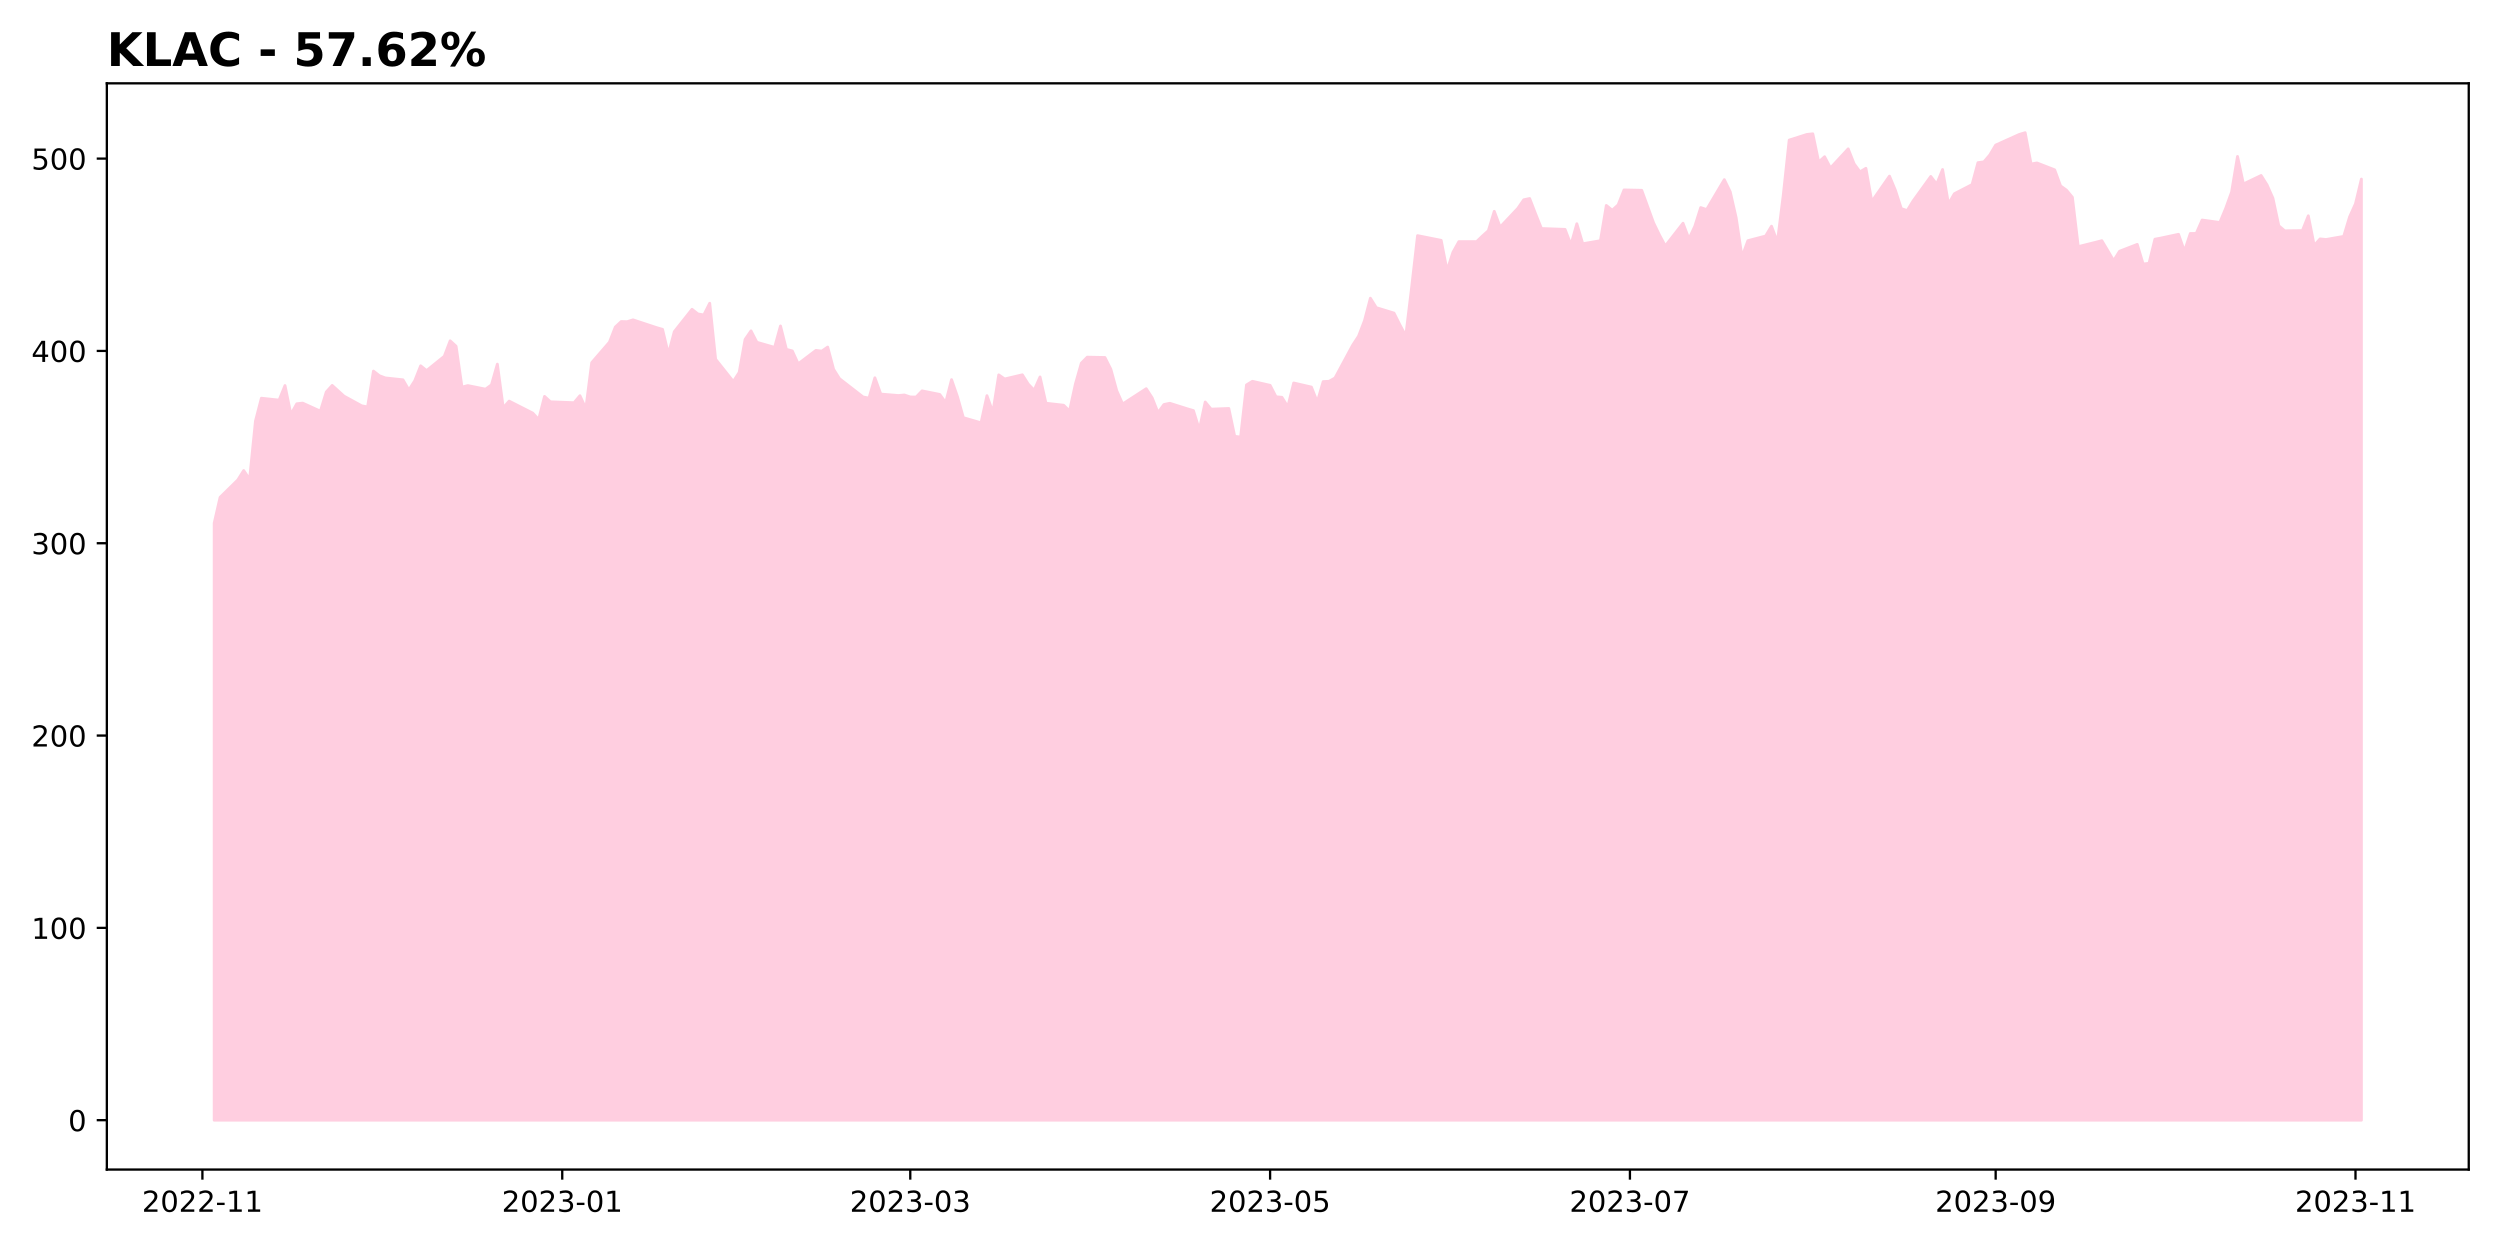
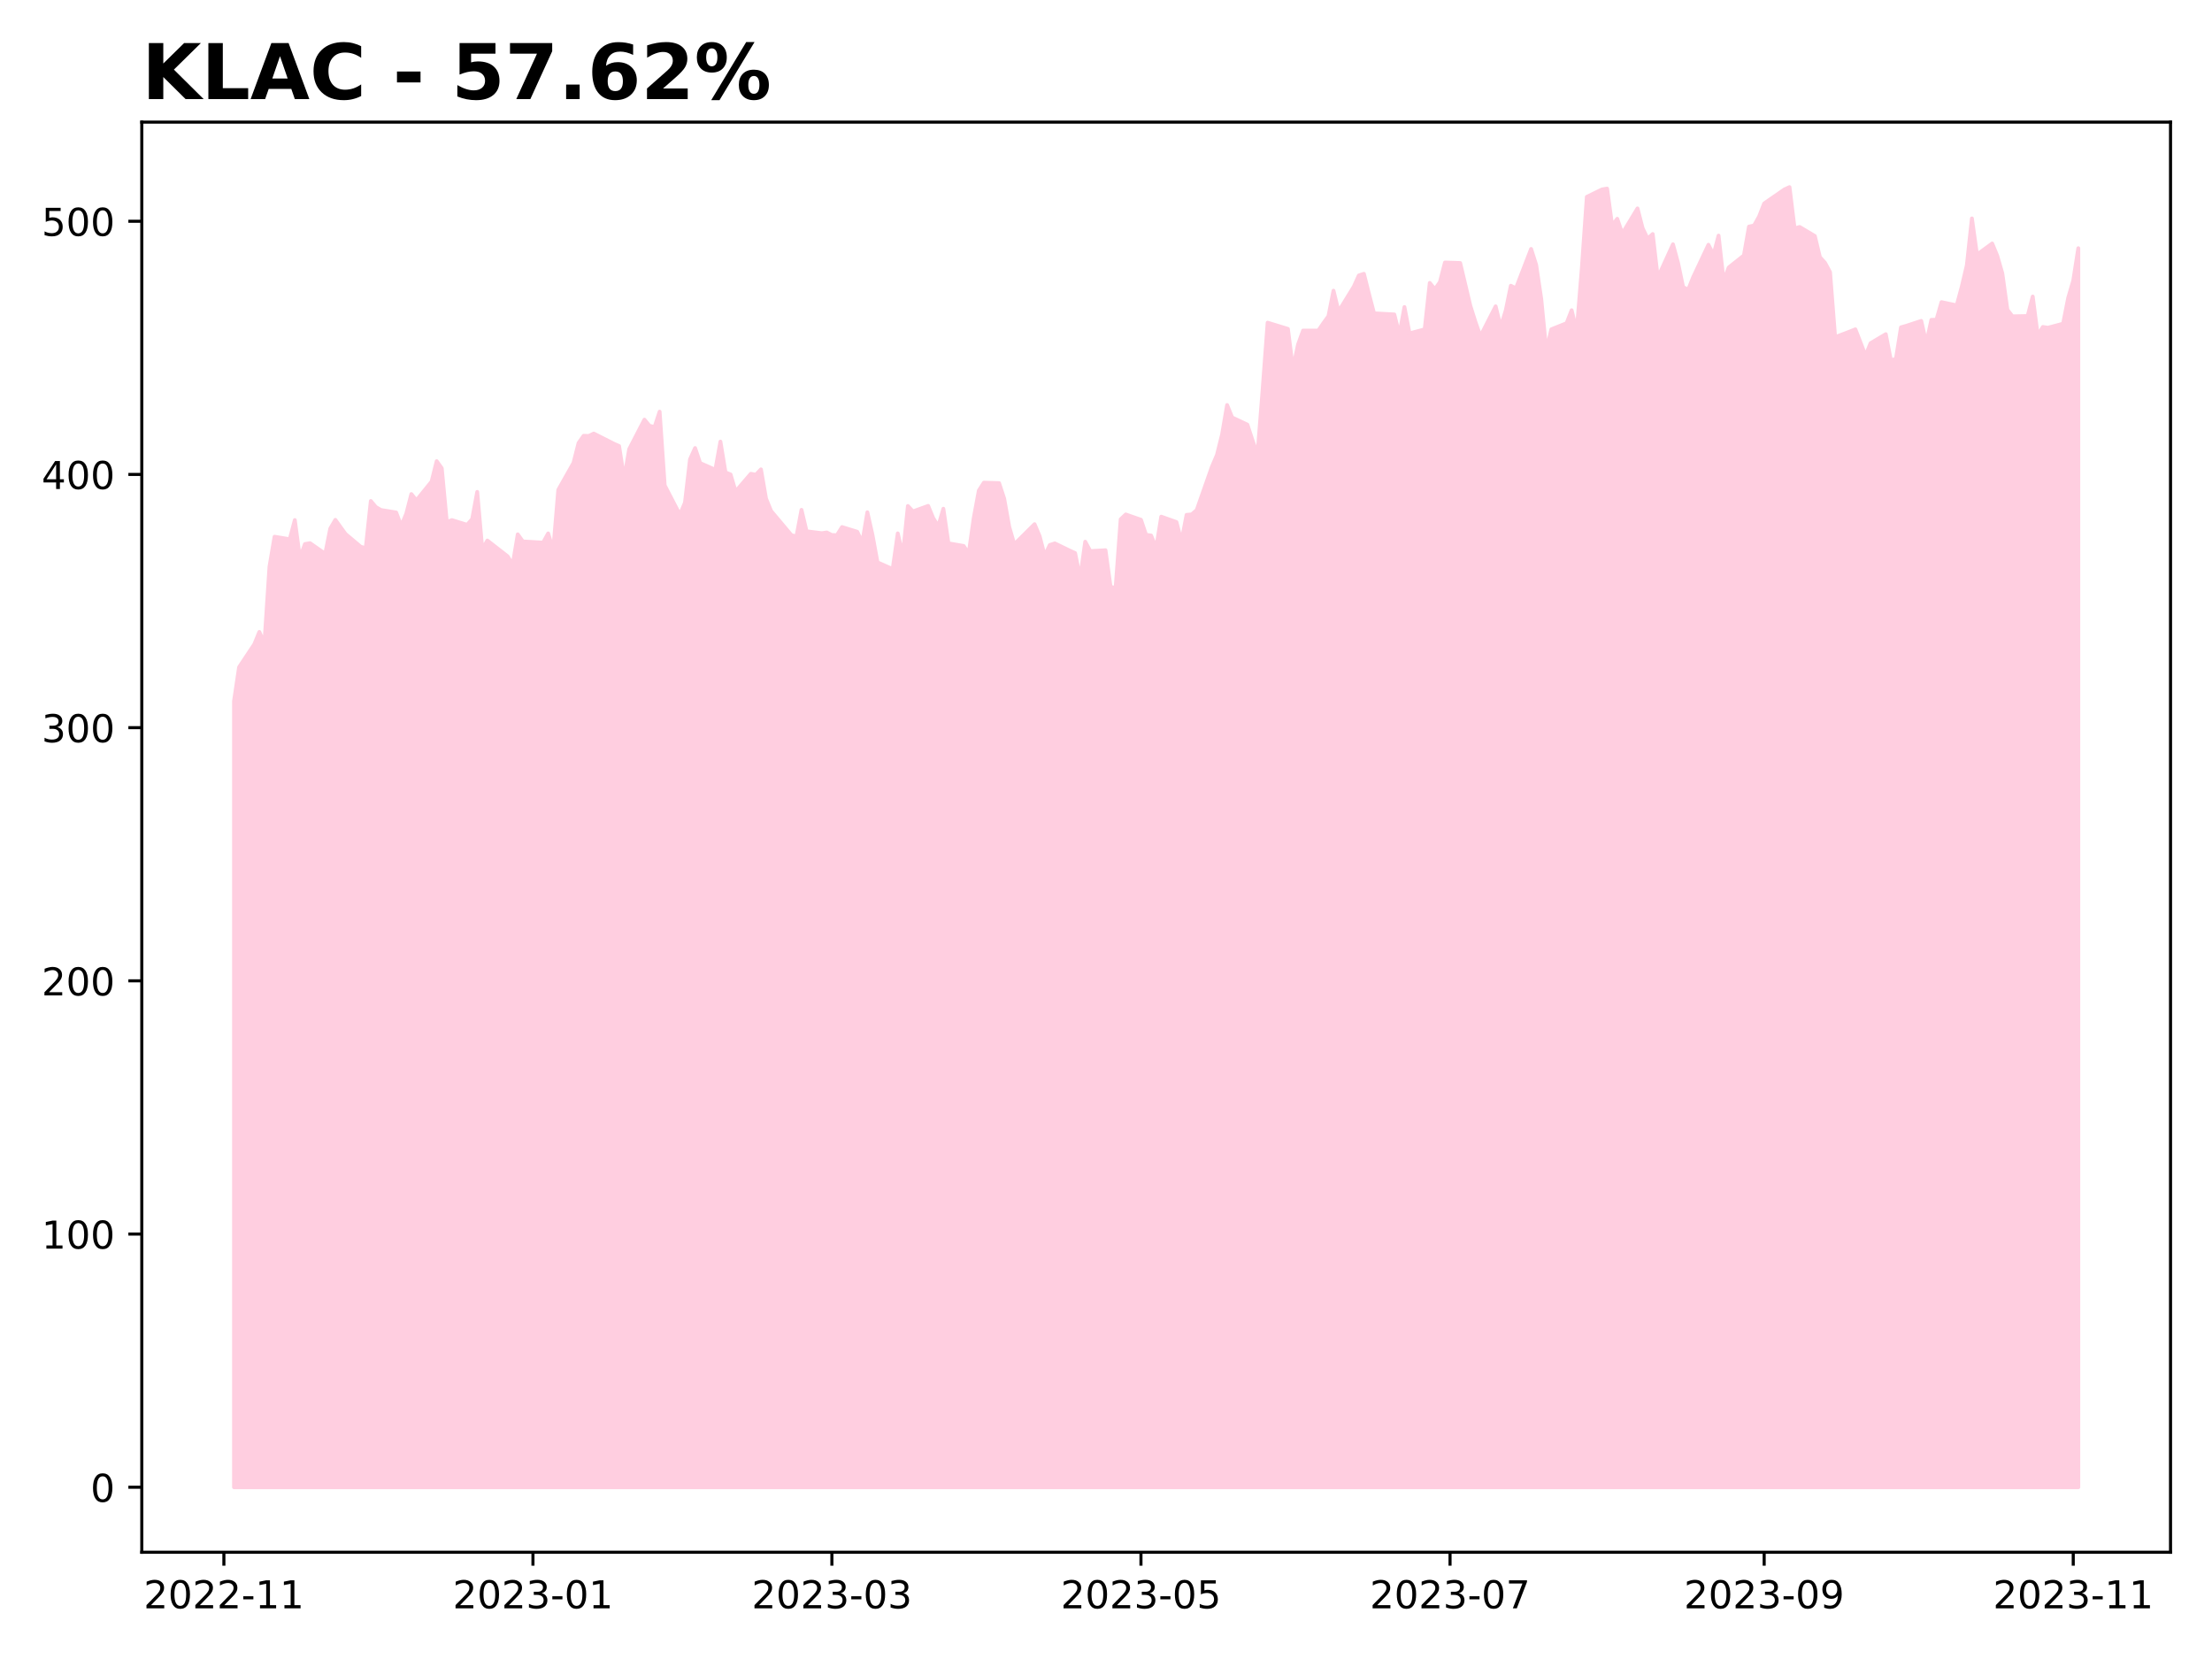
- <svg xmlns="http://www.w3.org/2000/svg" xmlns:xlink="http://www.w3.org/1999/xlink" height="432pt" version="1.1" viewBox="0 0 864 432" width="864pt">
+ <svg xmlns="http://www.w3.org/2000/svg" xmlns:xlink="http://www.w3.org/1999/xlink" height="432pt" version="1.1" viewBox="0 0 576 432" width="576pt">
  <defs>
    <style type="text/css">
*{stroke-linecap:butt;stroke-linejoin:round;}
  </style>
  </defs>
  <g id="figure_1">
    <g id="patch_1">
-       <path d="M 0 432  L 864 432  L 864 0  L 0 0  z " style="fill:#ffffff;" />
+       <path d="M 0 432  L 576 432  L 576 0  L 0 0  z " style="fill:#ffffff;" />
    </g>
    <g id="axes_1">
      <g id="patch_2">
-         <path d="M 36.925 404.2  L 853.2 404.2  L 853.2 28.8  L 36.925 28.8  z " style="fill:#ffffff;" />
+         <path d="M 36.925 404.2  L 565.2 404.2  L 565.2 31.8  L 36.925 31.8  z " style="fill:#ffffff;" />
      </g>
      <g id="PolyCollection_1">
        <defs>
-           <path d="M 74.028 -44.864  L 74.028 -251.208  L 76.067 -260.126  L 82.183 -266.124  L 84.222 -269.379  L 86.26 -266.354  L 88.299 -286.52  L 90.338 -294.368  L 96.454 -293.71  L 98.492 -298.741  L 100.531 -288.778  L 102.569 -292.445  L 104.608 -292.676  L 110.724 -289.891  L 112.763 -296.521  L 114.801 -298.793  L 118.879 -295.099  L 124.995 -291.747  L 127.033 -291.352  L 129.072 -303.745  L 131.111 -302.151  L 133.149 -301.381  L 139.265 -300.729  L 141.304 -297.219  L 143.342 -300.413  L 145.381 -305.569  L 147.42 -303.916  L 153.536 -308.855  L 155.574 -314.202  L 157.613 -312.345  L 159.652 -298.214  L 161.69 -298.734  L 167.806 -297.496  L 169.845 -298.978  L 171.884 -306.135  L 173.922 -291.036  L 175.961 -293.367  L 184.115 -289.225  L 186.154 -287.026  L 188.193 -294.994  L 190.231 -293.13  L 198.386 -292.814  L 200.425 -295.237  L 202.463 -290.786  L 204.502 -306.669  L 210.618 -313.741  L 212.657 -318.969  L 214.695 -320.865  L 216.734 -320.813  L 218.772 -321.452  L 226.927 -318.758  L 228.966 -318.172  L 231.004 -309.638  L 233.043 -317.376  L 239.159 -325.099  L 241.198 -323.493  L 243.236 -323.15  L 245.275 -327.193  L 247.314 -307.841  L 253.43 -300.143  L 255.468 -303.304  L 257.507 -314.689  L 259.545 -317.646  L 261.584 -313.701  L 267.7 -311.936  L 269.739 -319.338  L 271.777 -311.245  L 273.816 -310.718  L 275.855 -306.253  L 281.971 -310.89  L 284.009 -310.646  L 286.048 -312.053  L 288.087 -304.37  L 290.125 -301.126  L 298.28 -294.798  L 300.318 -294.408  L 302.357 -301.424  L 304.396 -295.795  L 310.512 -295.293  L 312.55 -295.485  L 314.589 -294.798  L 316.628 -294.778  L 318.666 -296.905  L 324.782 -295.676  L 326.821 -292.855  L 328.86 -300.789  L 330.898 -294.884  L 332.937 -287.643  L 339.053 -285.866  L 341.091 -295.247  L 343.13 -289.493  L 345.169 -302.434  L 347.207 -301.014  L 353.323 -302.461  L 355.362 -299.237  L 357.401 -297.123  L 359.439 -301.714  L 361.478 -292.637  L 367.594 -291.944  L 369.632 -289.955  L 371.671 -299.296  L 373.71 -306.484  L 375.748 -308.558  L 381.864 -308.439  L 383.903 -304.383  L 385.942 -296.958  L 387.98 -292.367  L 396.135 -297.658  L 398.174 -294.514  L 400.212 -289.381  L 402.251 -292.188  L 404.29 -292.618  L 410.405 -290.682  L 412.444 -290.088  L 414.483 -283.514  L 416.521 -293.06  L 418.56 -290.59  L 424.676 -290.821  L 426.715 -281.196  L 428.753 -280.938  L 430.792 -298.96  L 432.831 -300.215  L 438.947 -298.821  L 440.985 -294.87  L 443.024 -294.685  L 445.062 -291.422  L 447.101 -299.633  L 453.217 -298.22  L 455.256 -293.087  L 457.294 -300.109  L 459.333 -300.215  L 461.372 -301.361  L 467.488 -312.716  L 469.526 -315.838  L 471.565 -321.154  L 473.604 -328.935  L 475.642 -325.668  L 481.758 -323.792  L 483.797 -319.735  L 485.835 -315.897  L 487.874 -332.7  L 489.913 -350.557  L 498.067 -348.926  L 500.106 -338.493  L 502.145 -344.817  L 504.183 -348.482  L 510.299 -348.476  L 512.338 -350.431  L 514.377 -352.261  L 516.415 -358.955  L 518.454 -353.513  L 524.57 -359.996  L 526.608 -362.952  L 528.647 -363.383  L 530.686 -358.107  L 532.724 -353.01  L 540.879 -352.718  L 542.918 -347.402  L 544.956 -354.66  L 546.995 -347.747  L 553.111 -348.807  L 555.15 -360.99  L 557.188 -359.333  L 559.227 -361.189  L 561.265 -366.352  L 567.381 -366.22  L 571.459 -355.011  L 573.497 -350.789  L 575.536 -347.004  L 581.652 -354.846  L 583.691 -349.424  L 585.729 -353.792  L 587.768 -360.254  L 589.807 -359.572  L 595.923 -369.905  L 597.961 -365.716  L 600 -356.788  L 602.038 -343.206  L 604.077 -348.814  L 610.193 -350.418  L 612.232 -353.818  L 614.27 -348.343  L 616.309 -364.583  L 618.348 -383.58  L 624.464 -385.528  L 626.502 -385.747  L 628.541 -375.997  L 630.58 -377.826  L 632.618 -373.942  L 638.734 -380.55  L 640.773 -375.38  L 642.811 -372.61  L 644.85 -373.823  L 646.889 -362.349  L 653.005 -371.129  L 655.043 -366.237  L 657.082 -359.903  L 659.121 -359.205  L 661.159 -362.535  L 667.275 -371.009  L 669.314 -368.357  L 671.353 -373.409  L 673.391 -361.498  L 675.43 -365.041  L 681.546 -368.204  L 683.584 -375.775  L 685.623 -376.054  L 687.662 -378.427  L 689.7 -381.849  L 697.855 -385.525  L 699.894 -386.136  L 701.932 -375.309  L 703.971 -375.675  L 710.087 -373.302  L 712.125 -367.746  L 714.164 -366.284  L 716.203 -363.824  L 718.241 -346.756  L 724.357 -348.278  L 726.396 -348.81  L 728.435 -345.401  L 730.473 -341.905  L 732.512 -345.161  L 738.628 -347.534  L 740.667 -340.735  L 742.705 -341.001  L 744.744 -349.329  L 746.783 -349.707  L 752.898 -351.017  L 754.937 -345.175  L 756.976 -351.296  L 759.014 -351.316  L 761.053 -355.948  L 767.169 -355.098  L 769.208 -359.996  L 771.246 -365.639  L 773.285 -377.921  L 775.324 -368.417  L 781.44 -371.341  L 783.478 -368.111  L 785.517 -363.492  L 787.556 -353.955  L 789.594 -352.22  L 795.71 -352.3  L 797.749 -357.417  L 799.787 -347.169  L 801.826 -349.428  L 803.865 -349.222  L 809.981 -350.292  L 812.019 -357.045  L 814.058 -361.585  L 816.097 -370.099  L 816.097 -44.864  L 816.097 -44.864  L 814.058 -44.864  L 812.019 -44.864  L 809.981 -44.864  L 803.865 -44.864  L 801.826 -44.864  L 799.787 -44.864  L 797.749 -44.864  L 795.71 -44.864  L 789.594 -44.864  L 787.556 -44.864  L 785.517 -44.864  L 783.478 -44.864  L 781.44 -44.864  L 775.324 -44.864  L 773.285 -44.864  L 771.246 -44.864  L 769.208 -44.864  L 767.169 -44.864  L 761.053 -44.864  L 759.014 -44.864  L 756.976 -44.864  L 754.937 -44.864  L 752.898 -44.864  L 746.783 -44.864  L 744.744 -44.864  L 742.705 -44.864  L 740.667 -44.864  L 738.628 -44.864  L 732.512 -44.864  L 730.473 -44.864  L 728.435 -44.864  L 726.396 -44.864  L 724.357 -44.864  L 718.241 -44.864  L 716.203 -44.864  L 714.164 -44.864  L 712.125 -44.864  L 710.087 -44.864  L 703.971 -44.864  L 701.932 -44.864  L 699.894 -44.864  L 697.855 -44.864  L 689.7 -44.864  L 687.662 -44.864  L 685.623 -44.864  L 683.584 -44.864  L 681.546 -44.864  L 675.43 -44.864  L 673.391 -44.864  L 671.353 -44.864  L 669.314 -44.864  L 667.275 -44.864  L 661.159 -44.864  L 659.121 -44.864  L 657.082 -44.864  L 655.043 -44.864  L 653.005 -44.864  L 646.889 -44.864  L 644.85 -44.864  L 642.811 -44.864  L 640.773 -44.864  L 638.734 -44.864  L 632.618 -44.864  L 630.58 -44.864  L 628.541 -44.864  L 626.502 -44.864  L 624.464 -44.864  L 618.348 -44.864  L 616.309 -44.864  L 614.27 -44.864  L 612.232 -44.864  L 610.193 -44.864  L 604.077 -44.864  L 602.038 -44.864  L 600 -44.864  L 597.961 -44.864  L 595.923 -44.864  L 589.807 -44.864  L 587.768 -44.864  L 585.729 -44.864  L 583.691 -44.864  L 581.652 -44.864  L 575.536 -44.864  L 573.497 -44.864  L 571.459 -44.864  L 567.381 -44.864  L 561.265 -44.864  L 559.227 -44.864  L 557.188 -44.864  L 555.15 -44.864  L 553.111 -44.864  L 546.995 -44.864  L 544.956 -44.864  L 542.918 -44.864  L 540.879 -44.864  L 532.724 -44.864  L 530.686 -44.864  L 528.647 -44.864  L 526.608 -44.864  L 524.57 -44.864  L 518.454 -44.864  L 516.415 -44.864  L 514.377 -44.864  L 512.338 -44.864  L 510.299 -44.864  L 504.183 -44.864  L 502.145 -44.864  L 500.106 -44.864  L 498.067 -44.864  L 489.913 -44.864  L 487.874 -44.864  L 485.835 -44.864  L 483.797 -44.864  L 481.758 -44.864  L 475.642 -44.864  L 473.604 -44.864  L 471.565 -44.864  L 469.526 -44.864  L 467.488 -44.864  L 461.372 -44.864  L 459.333 -44.864  L 457.294 -44.864  L 455.256 -44.864  L 453.217 -44.864  L 447.101 -44.864  L 445.062 -44.864  L 443.024 -44.864  L 440.985 -44.864  L 438.947 -44.864  L 432.831 -44.864  L 430.792 -44.864  L 428.753 -44.864  L 426.715 -44.864  L 424.676 -44.864  L 418.56 -44.864  L 416.521 -44.864  L 414.483 -44.864  L 412.444 -44.864  L 410.405 -44.864  L 404.29 -44.864  L 402.251 -44.864  L 400.212 -44.864  L 398.174 -44.864  L 396.135 -44.864  L 387.98 -44.864  L 385.942 -44.864  L 383.903 -44.864  L 381.864 -44.864  L 375.748 -44.864  L 373.71 -44.864  L 371.671 -44.864  L 369.632 -44.864  L 367.594 -44.864  L 361.478 -44.864  L 359.439 -44.864  L 357.401 -44.864  L 355.362 -44.864  L 353.323 -44.864  L 347.207 -44.864  L 345.169 -44.864  L 343.13 -44.864  L 341.091 -44.864  L 339.053 -44.864  L 332.937 -44.864  L 330.898 -44.864  L 328.86 -44.864  L 326.821 -44.864  L 324.782 -44.864  L 318.666 -44.864  L 316.628 -44.864  L 314.589 -44.864  L 312.55 -44.864  L 310.512 -44.864  L 304.396 -44.864  L 302.357 -44.864  L 300.318 -44.864  L 298.28 -44.864  L 290.125 -44.864  L 288.087 -44.864  L 286.048 -44.864  L 284.009 -44.864  L 281.971 -44.864  L 275.855 -44.864  L 273.816 -44.864  L 271.777 -44.864  L 269.739 -44.864  L 267.7 -44.864  L 261.584 -44.864  L 259.545 -44.864  L 257.507 -44.864  L 255.468 -44.864  L 253.43 -44.864  L 247.314 -44.864  L 245.275 -44.864  L 243.236 -44.864  L 241.198 -44.864  L 239.159 -44.864  L 233.043 -44.864  L 231.004 -44.864  L 228.966 -44.864  L 226.927 -44.864  L 218.772 -44.864  L 216.734 -44.864  L 214.695 -44.864  L 212.657 -44.864  L 210.618 -44.864  L 204.502 -44.864  L 202.463 -44.864  L 200.425 -44.864  L 198.386 -44.864  L 190.231 -44.864  L 188.193 -44.864  L 186.154 -44.864  L 184.115 -44.864  L 175.961 -44.864  L 173.922 -44.864  L 171.884 -44.864  L 169.845 -44.864  L 167.806 -44.864  L 161.69 -44.864  L 159.652 -44.864  L 157.613 -44.864  L 155.574 -44.864  L 153.536 -44.864  L 147.42 -44.864  L 145.381 -44.864  L 143.342 -44.864  L 141.304 -44.864  L 139.265 -44.864  L 133.149 -44.864  L 131.111 -44.864  L 129.072 -44.864  L 127.033 -44.864  L 124.995 -44.864  L 118.879 -44.864  L 114.801 -44.864  L 112.763 -44.864  L 110.724 -44.864  L 104.608 -44.864  L 102.569 -44.864  L 100.531 -44.864  L 98.492 -44.864  L 96.454 -44.864  L 90.338 -44.864  L 88.299 -44.864  L 86.26 -44.864  L 84.222 -44.864  L 82.183 -44.864  L 76.067 -44.864  L 74.028 -44.864  z " id="mcd6128051b" style="stroke:#ffcee0;" />
+           <path d="M 60.938 -44.727  L 60.938 -249.423  L 62.257 -258.27  L 66.215 -264.22  L 67.534 -267.448  L 68.854 -264.447  L 70.173 -284.452  L 71.492 -292.238  L 75.451 -291.585  L 76.77 -296.575  L 78.089 -286.692  L 79.409 -290.331  L 80.728 -290.559  L 84.686 -287.796  L 86.005 -294.374  L 87.325 -296.628  L 89.964 -292.963  L 93.922 -289.638  L 95.241 -289.246  L 96.56 -301.54  L 97.88 -299.959  L 99.199 -299.195  L 103.157 -298.548  L 104.477 -295.066  L 105.796 -298.235  L 107.115 -303.349  L 108.435 -301.71  L 112.393 -306.609  L 113.712 -311.913  L 115.032 -310.071  L 116.351 -296.053  L 117.67 -296.569  L 121.628 -295.341  L 122.948 -296.81  L 124.267 -303.911  L 125.587 -288.933  L 126.906 -291.245  L 132.183 -287.136  L 133.503 -284.955  L 134.822 -292.859  L 136.141 -291.01  L 141.419 -290.696  L 142.738 -293.1  L 144.058 -288.684  L 145.377 -304.44  L 149.335 -311.456  L 150.655 -316.642  L 151.974 -318.523  L 153.293 -318.471  L 154.613 -319.105  L 159.89 -316.433  L 161.209 -315.852  L 162.529 -307.386  L 163.848 -315.061  L 167.806 -322.724  L 169.126 -321.13  L 170.445 -320.79  L 171.764 -324.801  L 173.084 -305.603  L 177.042 -297.967  L 178.361 -301.102  L 179.681 -312.396  L 181 -315.329  L 182.319 -311.416  L 186.277 -309.666  L 187.597 -317.008  L 188.916 -308.98  L 190.236 -308.457  L 191.555 -304.027  L 195.513 -308.628  L 196.832 -308.385  L 198.152 -309.781  L 199.471 -302.16  L 200.791 -298.942  L 206.068 -292.664  L 207.387 -292.277  L 208.707 -299.237  L 210.026 -293.654  L 213.984 -293.155  L 215.304 -293.346  L 216.623 -292.664  L 217.942 -292.644  L 219.262 -294.754  L 223.22 -293.536  L 224.539 -290.737  L 225.859 -298.608  L 227.178 -292.749  L 228.497 -285.567  L 232.455 -283.804  L 233.775 -293.11  L 235.094 -287.402  L 236.413 -300.24  L 237.733 -298.831  L 241.691 -300.266  L 243.01 -297.068  L 244.33 -294.971  L 245.649 -299.525  L 246.968 -290.521  L 250.927 -289.833  L 252.246 -287.86  L 253.565 -297.127  L 254.885 -304.257  L 256.204 -306.314  L 260.162 -306.196  L 261.481 -302.173  L 262.801 -294.807  L 264.12 -290.252  L 269.398 -295.502  L 270.717 -292.382  L 272.036 -287.29  L 273.356 -290.075  L 274.675 -290.501  L 278.633 -288.581  L 279.953 -287.991  L 281.272 -281.471  L 282.591 -290.94  L 283.911 -288.49  L 287.869 -288.719  L 289.188 -279.171  L 290.508 -278.915  L 291.827 -296.793  L 293.146 -298.038  L 297.104 -296.655  L 298.424 -292.736  L 299.743 -292.553  L 301.062 -289.315  L 302.382 -297.461  L 306.34 -296.059  L 307.659 -290.967  L 308.979 -297.933  L 310.298 -298.038  L 311.617 -299.175  L 315.576 -310.439  L 316.895 -313.536  L 318.214 -318.809  L 319.534 -326.529  L 320.853 -323.287  L 324.811 -321.426  L 326.13 -317.402  L 327.45 -313.595  L 328.769 -330.264  L 330.089 -347.978  L 335.366 -346.36  L 336.685 -336.011  L 338.005 -342.283  L 339.324 -345.92  L 343.282 -345.913  L 344.602 -347.853  L 345.921 -349.668  L 347.24 -356.309  L 348.56 -350.91  L 352.518 -357.341  L 353.837 -360.274  L 355.157 -360.701  L 356.476 -355.467  L 357.795 -350.411  L 363.073 -350.121  L 364.392 -344.848  L 365.712 -352.048  L 367.031 -345.19  L 370.989 -346.242  L 372.308 -358.327  L 373.628 -356.684  L 374.947 -358.525  L 376.266 -363.647  L 380.225 -363.515  L 382.863 -352.396  L 384.183 -348.208  L 385.502 -344.453  L 389.46 -352.232  L 390.78 -346.853  L 392.099 -351.187  L 393.418 -357.598  L 394.738 -356.92  L 398.696 -367.171  L 400.015 -363.016  L 401.334 -354.159  L 402.654 -340.686  L 403.973 -346.248  L 407.931 -347.84  L 409.251 -351.213  L 410.57 -345.782  L 411.889 -361.891  L 413.209 -380.736  L 417.167 -382.67  L 418.486 -382.887  L 419.806 -373.214  L 421.125 -375.029  L 422.444 -371.176  L 426.402 -377.731  L 427.722 -372.603  L 429.041 -369.854  L 430.361 -371.057  L 431.68 -359.675  L 435.638 -368.385  L 436.957 -363.532  L 438.277 -357.249  L 439.596 -356.557  L 440.916 -359.86  L 444.874 -368.266  L 446.193 -365.636  L 447.512 -370.647  L 448.832 -358.831  L 450.151 -362.346  L 454.109 -365.484  L 455.429 -372.994  L 456.748 -373.271  L 458.067 -375.625  L 459.387 -379.02  L 464.664 -382.666  L 465.984 -383.273  L 467.303 -372.532  L 468.622 -372.895  L 472.58 -370.541  L 473.9 -365.029  L 475.219 -363.579  L 476.538 -361.139  L 477.858 -344.208  L 481.816 -345.717  L 483.135 -346.245  L 484.455 -342.862  L 485.774 -339.394  L 487.093 -342.625  L 491.052 -344.979  L 492.371 -338.234  L 493.69 -338.498  L 495.01 -346.759  L 496.329 -347.135  L 500.287 -348.434  L 501.606 -342.638  L 502.926 -348.711  L 504.245 -348.731  L 505.565 -353.326  L 509.523 -352.482  L 510.842 -357.341  L 512.161 -362.939  L 513.481 -375.123  L 514.8 -365.695  L 518.758 -368.596  L 520.078 -365.392  L 521.397 -360.809  L 522.716 -351.348  L 524.036 -349.627  L 527.994 -349.706  L 529.313 -354.783  L 530.633 -344.616  L 531.952 -346.858  L 533.271 -346.654  L 537.229 -347.715  L 538.549 -354.414  L 539.868 -358.917  L 541.188 -367.363  L 541.188 -44.727  L 541.188 -44.727  L 539.868 -44.727  L 538.549 -44.727  L 537.229 -44.727  L 533.271 -44.727  L 531.952 -44.727  L 530.633 -44.727  L 529.313 -44.727  L 527.994 -44.727  L 524.036 -44.727  L 522.716 -44.727  L 521.397 -44.727  L 520.078 -44.727  L 518.758 -44.727  L 514.8 -44.727  L 513.481 -44.727  L 512.161 -44.727  L 510.842 -44.727  L 509.523 -44.727  L 505.565 -44.727  L 504.245 -44.727  L 502.926 -44.727  L 501.606 -44.727  L 500.287 -44.727  L 496.329 -44.727  L 495.01 -44.727  L 493.69 -44.727  L 492.371 -44.727  L 491.052 -44.727  L 487.093 -44.727  L 485.774 -44.727  L 484.455 -44.727  L 483.135 -44.727  L 481.816 -44.727  L 477.858 -44.727  L 476.538 -44.727  L 475.219 -44.727  L 473.9 -44.727  L 472.58 -44.727  L 468.622 -44.727  L 467.303 -44.727  L 465.984 -44.727  L 464.664 -44.727  L 459.387 -44.727  L 458.067 -44.727  L 456.748 -44.727  L 455.429 -44.727  L 454.109 -44.727  L 450.151 -44.727  L 448.832 -44.727  L 447.512 -44.727  L 446.193 -44.727  L 444.874 -44.727  L 440.916 -44.727  L 439.596 -44.727  L 438.277 -44.727  L 436.957 -44.727  L 435.638 -44.727  L 431.68 -44.727  L 430.361 -44.727  L 429.041 -44.727  L 427.722 -44.727  L 426.402 -44.727  L 422.444 -44.727  L 421.125 -44.727  L 419.806 -44.727  L 418.486 -44.727  L 417.167 -44.727  L 413.209 -44.727  L 411.889 -44.727  L 410.57 -44.727  L 409.251 -44.727  L 407.931 -44.727  L 403.973 -44.727  L 402.654 -44.727  L 401.334 -44.727  L 400.015 -44.727  L 398.696 -44.727  L 394.738 -44.727  L 393.418 -44.727  L 392.099 -44.727  L 390.78 -44.727  L 389.46 -44.727  L 385.502 -44.727  L 384.183 -44.727  L 382.863 -44.727  L 380.225 -44.727  L 376.266 -44.727  L 374.947 -44.727  L 373.628 -44.727  L 372.308 -44.727  L 370.989 -44.727  L 367.031 -44.727  L 365.712 -44.727  L 364.392 -44.727  L 363.073 -44.727  L 357.795 -44.727  L 356.476 -44.727  L 355.157 -44.727  L 353.837 -44.727  L 352.518 -44.727  L 348.56 -44.727  L 347.24 -44.727  L 345.921 -44.727  L 344.602 -44.727  L 343.282 -44.727  L 339.324 -44.727  L 338.005 -44.727  L 336.685 -44.727  L 335.366 -44.727  L 330.089 -44.727  L 328.769 -44.727  L 327.45 -44.727  L 326.13 -44.727  L 324.811 -44.727  L 320.853 -44.727  L 319.534 -44.727  L 318.214 -44.727  L 316.895 -44.727  L 315.576 -44.727  L 311.617 -44.727  L 310.298 -44.727  L 308.979 -44.727  L 307.659 -44.727  L 306.34 -44.727  L 302.382 -44.727  L 301.062 -44.727  L 299.743 -44.727  L 298.424 -44.727  L 297.104 -44.727  L 293.146 -44.727  L 291.827 -44.727  L 290.508 -44.727  L 289.188 -44.727  L 287.869 -44.727  L 283.911 -44.727  L 282.591 -44.727  L 281.272 -44.727  L 279.953 -44.727  L 278.633 -44.727  L 274.675 -44.727  L 273.356 -44.727  L 272.036 -44.727  L 270.717 -44.727  L 269.398 -44.727  L 264.12 -44.727  L 262.801 -44.727  L 261.481 -44.727  L 260.162 -44.727  L 256.204 -44.727  L 254.885 -44.727  L 253.565 -44.727  L 252.246 -44.727  L 250.927 -44.727  L 246.968 -44.727  L 245.649 -44.727  L 244.33 -44.727  L 243.01 -44.727  L 241.691 -44.727  L 237.733 -44.727  L 236.413 -44.727  L 235.094 -44.727  L 233.775 -44.727  L 232.455 -44.727  L 228.497 -44.727  L 227.178 -44.727  L 225.859 -44.727  L 224.539 -44.727  L 223.22 -44.727  L 219.262 -44.727  L 217.942 -44.727  L 216.623 -44.727  L 215.304 -44.727  L 213.984 -44.727  L 210.026 -44.727  L 208.707 -44.727  L 207.387 -44.727  L 206.068 -44.727  L 200.791 -44.727  L 199.471 -44.727  L 198.152 -44.727  L 196.832 -44.727  L 195.513 -44.727  L 191.555 -44.727  L 190.236 -44.727  L 188.916 -44.727  L 187.597 -44.727  L 186.277 -44.727  L 182.319 -44.727  L 181 -44.727  L 179.681 -44.727  L 178.361 -44.727  L 177.042 -44.727  L 173.084 -44.727  L 171.764 -44.727  L 170.445 -44.727  L 169.126 -44.727  L 167.806 -44.727  L 163.848 -44.727  L 162.529 -44.727  L 161.209 -44.727  L 159.89 -44.727  L 154.613 -44.727  L 153.293 -44.727  L 151.974 -44.727  L 150.655 -44.727  L 149.335 -44.727  L 145.377 -44.727  L 144.058 -44.727  L 142.738 -44.727  L 141.419 -44.727  L 136.141 -44.727  L 134.822 -44.727  L 133.503 -44.727  L 132.183 -44.727  L 126.906 -44.727  L 125.587 -44.727  L 124.267 -44.727  L 122.948 -44.727  L 121.628 -44.727  L 117.67 -44.727  L 116.351 -44.727  L 115.032 -44.727  L 113.712 -44.727  L 112.393 -44.727  L 108.435 -44.727  L 107.115 -44.727  L 105.796 -44.727  L 104.477 -44.727  L 103.157 -44.727  L 99.199 -44.727  L 97.88 -44.727  L 96.56 -44.727  L 95.241 -44.727  L 93.922 -44.727  L 89.964 -44.727  L 87.325 -44.727  L 86.005 -44.727  L 84.686 -44.727  L 80.728 -44.727  L 79.409 -44.727  L 78.089 -44.727  L 76.77 -44.727  L 75.451 -44.727  L 71.492 -44.727  L 70.173 -44.727  L 68.854 -44.727  L 67.534 -44.727  L 66.215 -44.727  L 62.257 -44.727  L 60.938 -44.727  z " id="md257509a8e" style="stroke:#ffcee0;" />
        </defs>
-         <g clip-path="url(#p7eaf316812)">
-           <use style="fill:#ffcee0;stroke:#ffcee0;" x="0" xlink:href="#mcd6128051b" y="432" />
+         <g clip-path="url(#p47c2209c1e)">
+           <use style="fill:#ffcee0;stroke:#ffcee0;" x="0" xlink:href="#md257509a8e" y="432" />
        </g>
      </g>
      <g id="matplotlib.axis_1">
        <g id="xtick_1">
          <g id="line2d_1">
            <defs>
-               <path d="M 0 0  L 0 3.5  " id="m56e7e222af" style="stroke:#000000;stroke-width:0.8;" />
-             </defs>
-             <g>
-               <use style="stroke:#000000;stroke-width:0.8;" x="69.951" xlink:href="#m56e7e222af" y="404.2" />
+               <path d="M 0 0  L 0 3.5  " id="m57be9c66f7" style="stroke:#000000;stroke-width:0.8;" />
+             </defs>
+             <g>
+               <use style="stroke:#000000;stroke-width:0.8;" x="58.299" xlink:href="#m57be9c66f7" y="404.2" />
            </g>
          </g>
          <g id="text_1">
            <defs>
              <path d="M 19.188 8.297  L 53.609 8.297  L 53.609 0  L 7.328 0  L 7.328 8.297  Q 12.938 14.109 22.625 23.891  Q 32.328 33.688 34.812 36.531  Q 39.547 41.844 41.422 45.531  Q 43.312 49.219 43.312 52.781  Q 43.312 58.594 39.234 62.25  Q 35.156 65.922 28.609 65.922  Q 23.969 65.922 18.812 64.312  Q 13.672 62.703 7.812 59.422  L 7.812 69.391  Q 13.766 71.781 18.938 73  Q 24.125 74.219 28.422 74.219  Q 39.75 74.219 46.484 68.547  Q 53.219 62.891 53.219 53.422  Q 53.219 48.922 51.531 44.891  Q 49.859 40.875 45.406 35.406  Q 44.188 33.984 37.641 27.219  Q 31.109 20.453 19.188 8.297  z " id="DejaVuSans-50" />
              <path d="M 31.781 66.406  Q 24.172 66.406 20.328 58.906  Q 16.5 51.422 16.5 36.375  Q 16.5 21.391 20.328 13.891  Q 24.172 6.391 31.781 6.391  Q 39.453 6.391 43.281 13.891  Q 47.125 21.391 47.125 36.375  Q 47.125 51.422 43.281 58.906  Q 39.453 66.406 31.781 66.406  z M 31.781 74.219  Q 44.047 74.219 50.516 64.516  Q 56.984 54.828 56.984 36.375  Q 56.984 17.969 50.516 8.266  Q 44.047 -1.422 31.781 -1.422  Q 19.531 -1.422 13.062 8.266  Q 6.594 17.969 6.594 36.375  Q 6.594 54.828 13.062 64.516  Q 19.531 74.219 31.781 74.219  z " id="DejaVuSans-48" />
              <path d="M 4.891 31.391  L 31.203 31.391  L 31.203 23.391  L 4.891 23.391  z " id="DejaVuSans-45" />
              <path d="M 12.406 8.297  L 28.516 8.297  L 28.516 63.922  L 10.984 60.406  L 10.984 69.391  L 28.422 72.906  L 38.281 72.906  L 38.281 8.297  L 54.391 8.297  L 54.391 0  L 12.406 0  z " id="DejaVuSans-49" />
            </defs>
-             <g transform="translate(49.05971 418.7984)scale(0.1 -0.1)">
+             <g transform="translate(37.40736 418.7984)scale(0.1 -0.1)">
              <use xlink:href="#DejaVuSans-50" />
              <use x="63.623" xlink:href="#DejaVuSans-48" />
              <use x="127.246" xlink:href="#DejaVuSans-50" />
              <use x="190.869" xlink:href="#DejaVuSans-50" />
              <use x="254.492" xlink:href="#DejaVuSans-45" />
              <use x="290.576" xlink:href="#DejaVuSans-49" />
              <use x="354.199" xlink:href="#DejaVuSans-49" />
            </g>
          </g>
        </g>
        <g id="xtick_2">
          <g id="line2d_2">
            <g>
-               <use style="stroke:#000000;stroke-width:0.8;" x="194.309" xlink:href="#m56e7e222af" y="404.2" />
+               <use style="stroke:#000000;stroke-width:0.8;" x="138.78" xlink:href="#m57be9c66f7" y="404.2" />
            </g>
          </g>
          <g id="text_2">
            <defs>
              <path d="M 40.578 39.312  Q 47.656 37.797 51.625 33  Q 55.609 28.219 55.609 21.188  Q 55.609 10.406 48.188 4.484  Q 40.766 -1.422 27.094 -1.422  Q 22.516 -1.422 17.656 -0.516  Q 12.797 0.391 7.625 2.203  L 7.625 11.719  Q 11.719 9.328 16.594 8.109  Q 21.484 6.891 26.812 6.891  Q 36.078 6.891 40.938 10.547  Q 45.797 14.203 45.797 21.188  Q 45.797 27.641 41.281 31.266  Q 36.766 34.906 28.719 34.906  L 20.219 34.906  L 20.219 43.016  L 29.109 43.016  Q 36.375 43.016 40.234 45.922  Q 44.094 48.828 44.094 54.297  Q 44.094 59.906 40.109 62.906  Q 36.141 65.922 28.719 65.922  Q 24.656 65.922 20.016 65.031  Q 15.375 64.156 9.812 62.312  L 9.812 71.094  Q 15.438 72.656 20.344 73.438  Q 25.25 74.219 29.594 74.219  Q 40.828 74.219 47.359 69.109  Q 53.906 64.016 53.906 55.328  Q 53.906 49.266 50.438 45.094  Q 46.969 40.922 40.578 39.312  z " id="DejaVuSans-51" />
            </defs>
-             <g transform="translate(173.4173 418.7984)scale(0.1 -0.1)">
+             <g transform="translate(117.8888 418.7984)scale(0.1 -0.1)">
              <use xlink:href="#DejaVuSans-50" />
              <use x="63.623" xlink:href="#DejaVuSans-48" />
              <use x="127.246" xlink:href="#DejaVuSans-50" />
              <use x="190.869" xlink:href="#DejaVuSans-51" />
              <use x="254.492" xlink:href="#DejaVuSans-45" />
              <use x="290.576" xlink:href="#DejaVuSans-48" />
              <use x="354.199" xlink:href="#DejaVuSans-49" />
            </g>
          </g>
        </g>
        <g id="xtick_3">
          <g id="line2d_3">
            <g>
-               <use style="stroke:#000000;stroke-width:0.8;" x="314.589" xlink:href="#m56e7e222af" y="404.2" />
+               <use style="stroke:#000000;stroke-width:0.8;" x="216.623" xlink:href="#m57be9c66f7" y="404.2" />
            </g>
          </g>
          <g id="text_3">
-             <g transform="translate(293.6976 418.7984)scale(0.1 -0.1)">
+             <g transform="translate(195.7315 418.7984)scale(0.1 -0.1)">
              <use xlink:href="#DejaVuSans-50" />
              <use x="63.623" xlink:href="#DejaVuSans-48" />
              <use x="127.246" xlink:href="#DejaVuSans-50" />
              <use x="190.869" xlink:href="#DejaVuSans-51" />
              <use x="254.492" xlink:href="#DejaVuSans-45" />
              <use x="290.576" xlink:href="#DejaVuSans-48" />
              <use x="354.199" xlink:href="#DejaVuSans-51" />
            </g>
          </g>
        </g>
        <g id="xtick_4">
          <g id="line2d_4">
            <g>
-               <use style="stroke:#000000;stroke-width:0.8;" x="438.947" xlink:href="#m56e7e222af" y="404.2" />
+               <use style="stroke:#000000;stroke-width:0.8;" x="297.104" xlink:href="#m57be9c66f7" y="404.2" />
            </g>
          </g>
          <g id="text_4">
            <defs>
              <path d="M 10.797 72.906  L 49.516 72.906  L 49.516 64.594  L 19.828 64.594  L 19.828 46.734  Q 21.969 47.469 24.109 47.828  Q 26.266 48.188 28.422 48.188  Q 40.625 48.188 47.75 41.5  Q 54.891 34.812 54.891 23.391  Q 54.891 11.625 47.562 5.094  Q 40.234 -1.422 26.906 -1.422  Q 22.312 -1.422 17.547 -0.641  Q 12.797 0.141 7.719 1.703  L 7.719 11.625  Q 12.109 9.234 16.797 8.062  Q 21.484 6.891 26.703 6.891  Q 35.156 6.891 40.078 11.328  Q 45.016 15.766 45.016 23.391  Q 45.016 31 40.078 35.438  Q 35.156 39.891 26.703 39.891  Q 22.75 39.891 18.812 39.016  Q 14.891 38.141 10.797 36.281  z " id="DejaVuSans-53" />
            </defs>
-             <g transform="translate(418.0551 418.7984)scale(0.1 -0.1)">
+             <g transform="translate(276.213 418.7984)scale(0.1 -0.1)">
              <use xlink:href="#DejaVuSans-50" />
              <use x="63.623" xlink:href="#DejaVuSans-48" />
              <use x="127.246" xlink:href="#DejaVuSans-50" />
              <use x="190.869" xlink:href="#DejaVuSans-51" />
              <use x="254.492" xlink:href="#DejaVuSans-45" />
              <use x="290.576" xlink:href="#DejaVuSans-48" />
              <use x="354.199" xlink:href="#DejaVuSans-53" />
            </g>
          </g>
        </g>
        <g id="xtick_5">
          <g id="line2d_5">
            <g>
-               <use style="stroke:#000000;stroke-width:0.8;" x="563.304" xlink:href="#m56e7e222af" y="404.2" />
+               <use style="stroke:#000000;stroke-width:0.8;" x="377.586" xlink:href="#m57be9c66f7" y="404.2" />
            </g>
          </g>
          <g id="text_5">
            <defs>
              <path d="M 8.203 72.906  L 55.078 72.906  L 55.078 68.703  L 28.609 0  L 18.312 0  L 43.219 64.594  L 8.203 64.594  z " id="DejaVuSans-55" />
            </defs>
-             <g transform="translate(542.4127 418.7984)scale(0.1 -0.1)">
+             <g transform="translate(356.6944 418.7984)scale(0.1 -0.1)">
              <use xlink:href="#DejaVuSans-50" />
              <use x="63.623" xlink:href="#DejaVuSans-48" />
              <use x="127.246" xlink:href="#DejaVuSans-50" />
              <use x="190.869" xlink:href="#DejaVuSans-51" />
              <use x="254.492" xlink:href="#DejaVuSans-45" />
              <use x="290.576" xlink:href="#DejaVuSans-48" />
              <use x="354.199" xlink:href="#DejaVuSans-55" />
            </g>
          </g>
        </g>
        <g id="xtick_6">
          <g id="line2d_6">
            <g>
-               <use style="stroke:#000000;stroke-width:0.8;" x="689.7" xlink:href="#m56e7e222af" y="404.2" />
+               <use style="stroke:#000000;stroke-width:0.8;" x="459.387" xlink:href="#m57be9c66f7" y="404.2" />
            </g>
          </g>
          <g id="text_6">
            <defs>
              <path d="M 10.984 1.516  L 10.984 10.5  Q 14.703 8.734 18.5 7.812  Q 22.312 6.891 25.984 6.891  Q 35.75 6.891 40.891 13.453  Q 46.047 20.016 46.781 33.406  Q 43.953 29.203 39.594 26.953  Q 35.25 24.703 29.984 24.703  Q 19.047 24.703 12.672 31.312  Q 6.297 37.938 6.297 49.422  Q 6.297 60.641 12.938 67.422  Q 19.578 74.219 30.609 74.219  Q 43.266 74.219 49.922 64.516  Q 56.594 54.828 56.594 36.375  Q 56.594 19.141 48.406 8.859  Q 40.234 -1.422 26.422 -1.422  Q 22.703 -1.422 18.891 -0.688  Q 15.094 0.047 10.984 1.516  z M 30.609 32.422  Q 37.25 32.422 41.125 36.953  Q 45.016 41.5 45.016 49.422  Q 45.016 57.281 41.125 61.844  Q 37.25 66.406 30.609 66.406  Q 23.969 66.406 20.094 61.844  Q 16.219 57.281 16.219 49.422  Q 16.219 41.5 20.094 36.953  Q 23.969 32.422 30.609 32.422  z " id="DejaVuSans-57" />
            </defs>
-             <g transform="translate(668.809 418.7984)scale(0.1 -0.1)">
+             <g transform="translate(438.4953 418.7984)scale(0.1 -0.1)">
              <use xlink:href="#DejaVuSans-50" />
              <use x="63.623" xlink:href="#DejaVuSans-48" />
              <use x="127.246" xlink:href="#DejaVuSans-50" />
              <use x="190.869" xlink:href="#DejaVuSans-51" />
              <use x="254.492" xlink:href="#DejaVuSans-45" />
              <use x="290.576" xlink:href="#DejaVuSans-48" />
              <use x="354.199" xlink:href="#DejaVuSans-57" />
            </g>
          </g>
        </g>
        <g id="xtick_7">
          <g id="line2d_7">
            <g>
-               <use style="stroke:#000000;stroke-width:0.8;" x="814.058" xlink:href="#m56e7e222af" y="404.2" />
+               <use style="stroke:#000000;stroke-width:0.8;" x="539.868" xlink:href="#m57be9c66f7" y="404.2" />
            </g>
          </g>
          <g id="text_7">
-             <g transform="translate(793.1665 418.7984)scale(0.1 -0.1)">
+             <g transform="translate(518.9767 418.7984)scale(0.1 -0.1)">
              <use xlink:href="#DejaVuSans-50" />
              <use x="63.623" xlink:href="#DejaVuSans-48" />
              <use x="127.246" xlink:href="#DejaVuSans-50" />
              <use x="190.869" xlink:href="#DejaVuSans-51" />
              <use x="254.492" xlink:href="#DejaVuSans-45" />
              <use x="290.576" xlink:href="#DejaVuSans-49" />
              <use x="354.199" xlink:href="#DejaVuSans-49" />
            </g>
          </g>
        </g>
      </g>
      <g id="matplotlib.axis_2">
        <g id="ytick_1">
          <g id="line2d_8">
            <defs>
-               <path d="M 0 0  L -3.5 0  " id="md147ca217c" style="stroke:#000000;stroke-width:0.8;" />
-             </defs>
-             <g>
-               <use style="stroke:#000000;stroke-width:0.8;" x="36.925" xlink:href="#md147ca217c" y="387.136" />
+               <path d="M 0 0  L -3.5 0  " id="mbe04440d76" style="stroke:#000000;stroke-width:0.8;" />
+             </defs>
+             <g>
+               <use style="stroke:#000000;stroke-width:0.8;" x="36.925" xlink:href="#mbe04440d76" y="387.273" />
            </g>
          </g>
          <g id="text_8">
-             <g transform="translate(23.5625 390.9356)scale(0.1 -0.1)">
+             <g transform="translate(23.5625 391.0719)scale(0.1 -0.1)">
              <use xlink:href="#DejaVuSans-48" />
            </g>
          </g>
        </g>
        <g id="ytick_2">
          <g id="line2d_9">
            <g>
-               <use style="stroke:#000000;stroke-width:0.8;" x="36.925" xlink:href="#md147ca217c" y="320.672" />
+               <use style="stroke:#000000;stroke-width:0.8;" x="36.925" xlink:href="#mbe04440d76" y="321.34" />
            </g>
          </g>
          <g id="text_9">
-             <g transform="translate(10.8375 324.4716)scale(0.1 -0.1)">
+             <g transform="translate(10.8375 325.1391)scale(0.1 -0.1)">
              <use xlink:href="#DejaVuSans-49" />
              <use x="63.623" xlink:href="#DejaVuSans-48" />
              <use x="127.246" xlink:href="#DejaVuSans-48" />
            </g>
          </g>
        </g>
        <g id="ytick_3">
          <g id="line2d_10">
            <g>
-               <use style="stroke:#000000;stroke-width:0.8;" x="36.925" xlink:href="#md147ca217c" y="254.208" />
+               <use style="stroke:#000000;stroke-width:0.8;" x="36.925" xlink:href="#mbe04440d76" y="255.407" />
            </g>
          </g>
          <g id="text_10">
-             <g transform="translate(10.8375 258.0076)scale(0.1 -0.1)">
+             <g transform="translate(10.8375 259.2062)scale(0.1 -0.1)">
              <use xlink:href="#DejaVuSans-50" />
              <use x="63.623" xlink:href="#DejaVuSans-48" />
              <use x="127.246" xlink:href="#DejaVuSans-48" />
            </g>
          </g>
        </g>
        <g id="ytick_4">
          <g id="line2d_11">
            <g>
-               <use style="stroke:#000000;stroke-width:0.8;" x="36.925" xlink:href="#md147ca217c" y="187.744" />
+               <use style="stroke:#000000;stroke-width:0.8;" x="36.925" xlink:href="#mbe04440d76" y="189.474" />
            </g>
          </g>
          <g id="text_11">
-             <g transform="translate(10.8375 191.5436)scale(0.1 -0.1)">
+             <g transform="translate(10.8375 193.2734)scale(0.1 -0.1)">
              <use xlink:href="#DejaVuSans-51" />
              <use x="63.623" xlink:href="#DejaVuSans-48" />
              <use x="127.246" xlink:href="#DejaVuSans-48" />
            </g>
          </g>
        </g>
        <g id="ytick_5">
          <g id="line2d_12">
            <g>
-               <use style="stroke:#000000;stroke-width:0.8;" x="36.925" xlink:href="#md147ca217c" y="121.28" />
+               <use style="stroke:#000000;stroke-width:0.8;" x="36.925" xlink:href="#mbe04440d76" y="123.541" />
            </g>
          </g>
          <g id="text_12">
            <defs>
              <path d="M 37.797 64.312  L 12.891 25.391  L 37.797 25.391  z M 35.203 72.906  L 47.609 72.906  L 47.609 25.391  L 58.016 25.391  L 58.016 17.188  L 47.609 17.188  L 47.609 0  L 37.797 0  L 37.797 17.188  L 4.891 17.188  L 4.891 26.703  z " id="DejaVuSans-52" />
            </defs>
-             <g transform="translate(10.8375 125.0795)scale(0.1 -0.1)">
+             <g transform="translate(10.8375 127.3405)scale(0.1 -0.1)">
              <use xlink:href="#DejaVuSans-52" />
              <use x="63.623" xlink:href="#DejaVuSans-48" />
              <use x="127.246" xlink:href="#DejaVuSans-48" />
            </g>
          </g>
        </g>
        <g id="ytick_6">
          <g id="line2d_13">
            <g>
-               <use style="stroke:#000000;stroke-width:0.8;" x="36.925" xlink:href="#md147ca217c" y="54.816" />
+               <use style="stroke:#000000;stroke-width:0.8;" x="36.925" xlink:href="#mbe04440d76" y="57.608" />
            </g>
          </g>
          <g id="text_13">
-             <g transform="translate(10.8375 58.61554)scale(0.1 -0.1)">
+             <g transform="translate(10.8375 61.40763)scale(0.1 -0.1)">
              <use xlink:href="#DejaVuSans-53" />
              <use x="63.623" xlink:href="#DejaVuSans-48" />
              <use x="127.246" xlink:href="#DejaVuSans-48" />
            </g>
          </g>
        </g>
      </g>
      <g id="patch_3">
-         <path d="M 36.925 404.2  L 36.925 28.8  " style="fill:none;stroke:#000000;stroke-linecap:square;stroke-linejoin:miter;stroke-width:0.8;" />
+         <path d="M 36.925 404.2  L 36.925 31.8  " style="fill:none;stroke:#000000;stroke-linecap:square;stroke-linejoin:miter;stroke-width:0.8;" />
      </g>
      <g id="patch_4">
-         <path d="M 853.2 404.2  L 853.2 28.8  " style="fill:none;stroke:#000000;stroke-linecap:square;stroke-linejoin:miter;stroke-width:0.8;" />
+         <path d="M 565.2 404.2  L 565.2 31.8  " style="fill:none;stroke:#000000;stroke-linecap:square;stroke-linejoin:miter;stroke-width:0.8;" />
      </g>
      <g id="patch_5">
-         <path d="M 36.925 404.2  L 853.2 404.2  " style="fill:none;stroke:#000000;stroke-linecap:square;stroke-linejoin:miter;stroke-width:0.8;" />
+         <path d="M 36.925 404.2  L 565.2 404.2  " style="fill:none;stroke:#000000;stroke-linecap:square;stroke-linejoin:miter;stroke-width:0.8;" />
      </g>
      <g id="patch_6">
-         <path d="M 36.925 28.8  L 853.2 28.8  " style="fill:none;stroke:#000000;stroke-linecap:square;stroke-linejoin:miter;stroke-width:0.8;" />
+         <path d="M 36.925 31.8  L 565.2 31.8  " style="fill:none;stroke:#000000;stroke-linecap:square;stroke-linejoin:miter;stroke-width:0.8;" />
      </g>
      <g id="text_14">
        <defs>
          <path d="M 9.188 72.906  L 27.984 72.906  L 27.984 46.297  L 55.078 72.906  L 76.906 72.906  L 41.797 38.375  L 80.516 0  L 56.984 0  L 27.984 28.719  L 27.984 0  L 9.188 0  z " id="DejaVuSans-Bold-75" />
          <path d="M 9.188 72.906  L 27.984 72.906  L 27.984 14.203  L 60.984 14.203  L 60.984 0  L 9.188 0  z " id="DejaVuSans-Bold-76" />
          <path d="M 53.422 13.281  L 24.031 13.281  L 19.391 0  L 0.484 0  L 27.484 72.906  L 49.906 72.906  L 76.906 0  L 58.016 0  z M 28.719 26.812  L 48.688 26.812  L 38.719 55.812  z " id="DejaVuSans-Bold-65" />
          <path d="M 67 4  Q 61.812 1.312 56.203 -0.047  Q 50.594 -1.422 44.484 -1.422  Q 26.266 -1.422 15.625 8.766  Q 4.984 18.953 4.984 36.375  Q 4.984 53.859 15.625 64.031  Q 26.266 74.219 44.484 74.219  Q 50.594 74.219 56.203 72.844  Q 61.812 71.484 67 68.797  L 67 53.719  Q 61.766 57.281 56.688 58.938  Q 51.609 60.594 46 60.594  Q 35.938 60.594 30.172 54.141  Q 24.422 47.703 24.422 36.375  Q 24.422 25.094 30.172 18.641  Q 35.938 12.203 46 12.203  Q 51.609 12.203 56.688 13.859  Q 61.766 15.531 67 19.094  z " id="DejaVuSans-Bold-67" />
          <path id="DejaVuSans-Bold-32" />
          <path d="M 5.422 35.891  L 36.078 35.891  L 36.078 21.688  L 5.422 21.688  z " id="DejaVuSans-Bold-45" />
          <path d="M 10.594 72.906  L 57.328 72.906  L 57.328 59.078  L 25.594 59.078  L 25.594 47.797  Q 27.734 48.391 29.906 48.703  Q 32.078 49.031 34.422 49.031  Q 47.75 49.031 55.172 42.359  Q 62.594 35.688 62.594 23.781  Q 62.594 11.969 54.516 5.266  Q 46.438 -1.422 32.078 -1.422  Q 25.875 -1.422 19.797 -0.219  Q 13.719 0.984 7.719 3.422  L 7.719 18.219  Q 13.672 14.797 19.016 13.078  Q 24.359 11.375 29.109 11.375  Q 35.938 11.375 39.859 14.719  Q 43.797 18.062 43.797 23.781  Q 43.797 29.547 39.859 32.859  Q 35.938 36.188 29.109 36.188  Q 25.047 36.188 20.453 35.125  Q 15.875 34.078 10.594 31.891  z " id="DejaVuSans-Bold-53" />
          <path d="M 6.688 72.906  L 61.625 72.906  L 61.625 62.312  L 33.203 0  L 14.891 0  L 41.797 59.078  L 6.688 59.078  z " id="DejaVuSans-Bold-55" />
          <path d="M 10.203 18.891  L 27.781 18.891  L 27.781 0  L 10.203 0  z " id="DejaVuSans-Bold-46" />
          <path d="M 36.188 35.984  Q 31.25 35.984 28.781 32.781  Q 26.312 29.594 26.312 23.188  Q 26.312 16.797 28.781 13.594  Q 31.25 10.406 36.188 10.406  Q 41.156 10.406 43.625 13.594  Q 46.094 16.797 46.094 23.188  Q 46.094 29.594 43.625 32.781  Q 41.156 35.984 36.188 35.984  z M 59.422 71  L 59.422 57.516  Q 54.781 59.719 50.672 60.766  Q 46.578 61.812 42.672 61.812  Q 34.281 61.812 29.594 57.141  Q 24.906 52.484 24.125 43.312  Q 27.344 45.703 31.094 46.891  Q 34.859 48.094 39.312 48.094  Q 50.484 48.094 57.344 41.547  Q 64.203 35.016 64.203 24.422  Q 64.203 12.703 56.531 5.641  Q 48.875 -1.422 35.984 -1.422  Q 21.781 -1.422 13.984 8.172  Q 6.203 17.781 6.203 35.406  Q 6.203 53.469 15.312 63.797  Q 24.422 74.125 40.281 74.125  Q 45.312 74.125 50.047 73.344  Q 54.781 72.562 59.422 71  z " id="DejaVuSans-Bold-54" />
          <path d="M 28.812 13.812  L 60.891 13.812  L 60.891 0  L 7.906 0  L 7.906 13.812  L 34.516 37.312  Q 38.094 40.531 39.797 43.609  Q 41.5 46.688 41.5 50  Q 41.5 55.125 38.062 58.25  Q 34.625 61.375 28.906 61.375  Q 24.516 61.375 19.281 59.5  Q 14.062 57.625 8.109 53.906  L 8.109 69.922  Q 14.453 72.016 20.656 73.109  Q 26.859 74.219 32.812 74.219  Q 45.906 74.219 53.156 68.453  Q 60.406 62.703 60.406 52.391  Q 60.406 46.438 57.328 41.281  Q 54.25 36.141 44.391 27.484  z " id="DejaVuSans-Bold-50" />
          <path d="M 77.484 30.078  Q 74.031 30.078 72.125 27.078  Q 70.219 24.078 70.219 18.5  Q 70.219 12.891 72.094 9.891  Q 73.969 6.891 77.484 6.891  Q 81 6.891 82.859 9.891  Q 84.719 12.891 84.719 18.5  Q 84.719 24.078 82.828 27.078  Q 80.953 30.078 77.484 30.078  z M 77.484 38.281  Q 86.578 38.281 91.797 33  Q 97.016 27.734 97.016 18.5  Q 97.016 9.281 91.797 3.922  Q 86.578 -1.422 77.484 -1.422  Q 68.406 -1.422 63.156 3.922  Q 57.906 9.281 57.906 18.5  Q 57.906 27.688 63.156 32.984  Q 68.406 38.281 77.484 38.281  z M 32.719 -1.422  L 21.922 -1.422  L 67.484 74.219  L 78.328 74.219  z M 22.703 74.219  Q 31.781 74.219 36.984 68.922  Q 42.188 63.625 42.188 54.391  Q 42.188 45.172 36.984 39.844  Q 31.781 34.516 22.703 34.516  Q 13.625 34.516 8.422 39.844  Q 3.219 45.172 3.219 54.391  Q 3.219 63.625 8.422 68.922  Q 13.625 74.219 22.703 74.219  z M 22.703 66.016  Q 19.188 66.016 17.281 62.984  Q 15.375 59.969 15.375 54.391  Q 15.375 48.781 17.281 45.719  Q 19.188 42.672 22.703 42.672  Q 26.219 42.672 28.094 45.719  Q 29.984 48.781 29.984 54.391  Q 29.984 59.969 28.078 62.984  Q 26.172 66.016 22.703 66.016  z " id="DejaVuSans-Bold-37" />
        </defs>
-         <g transform="translate(36.925 22.8)scale(0.16 -0.16)">
+         <g transform="translate(36.925 25.8)scale(0.2 -0.2)">
          <use xlink:href="#DejaVuSans-Bold-75" />
          <use x="77.49" xlink:href="#DejaVuSans-Bold-76" />
          <use x="141.211" xlink:href="#DejaVuSans-Bold-65" />
          <use x="218.604" xlink:href="#DejaVuSans-Bold-67" />
          <use x="291.992" xlink:href="#DejaVuSans-Bold-32" />
          <use x="326.807" xlink:href="#DejaVuSans-Bold-45" />
          <use x="368.311" xlink:href="#DejaVuSans-Bold-32" />
          <use x="403.125" xlink:href="#DejaVuSans-Bold-53" />
          <use x="472.705" xlink:href="#DejaVuSans-Bold-55" />
          <use x="542.285" xlink:href="#DejaVuSans-Bold-46" />
          <use x="580.273" xlink:href="#DejaVuSans-Bold-54" />
          <use x="649.854" xlink:href="#DejaVuSans-Bold-50" />
          <use x="719.434" xlink:href="#DejaVuSans-Bold-37" />
        </g>
      </g>
    </g>
  </g>
  <defs>
-     <clipPath id="p7eaf316812">
-       <rect height="375.4" width="816.275" x="36.925" y="28.8" />
+     <clipPath id="p47c2209c1e">
+       <rect height="372.4" width="528.275" x="36.925" y="31.8" />
    </clipPath>
  </defs>
</svg>
